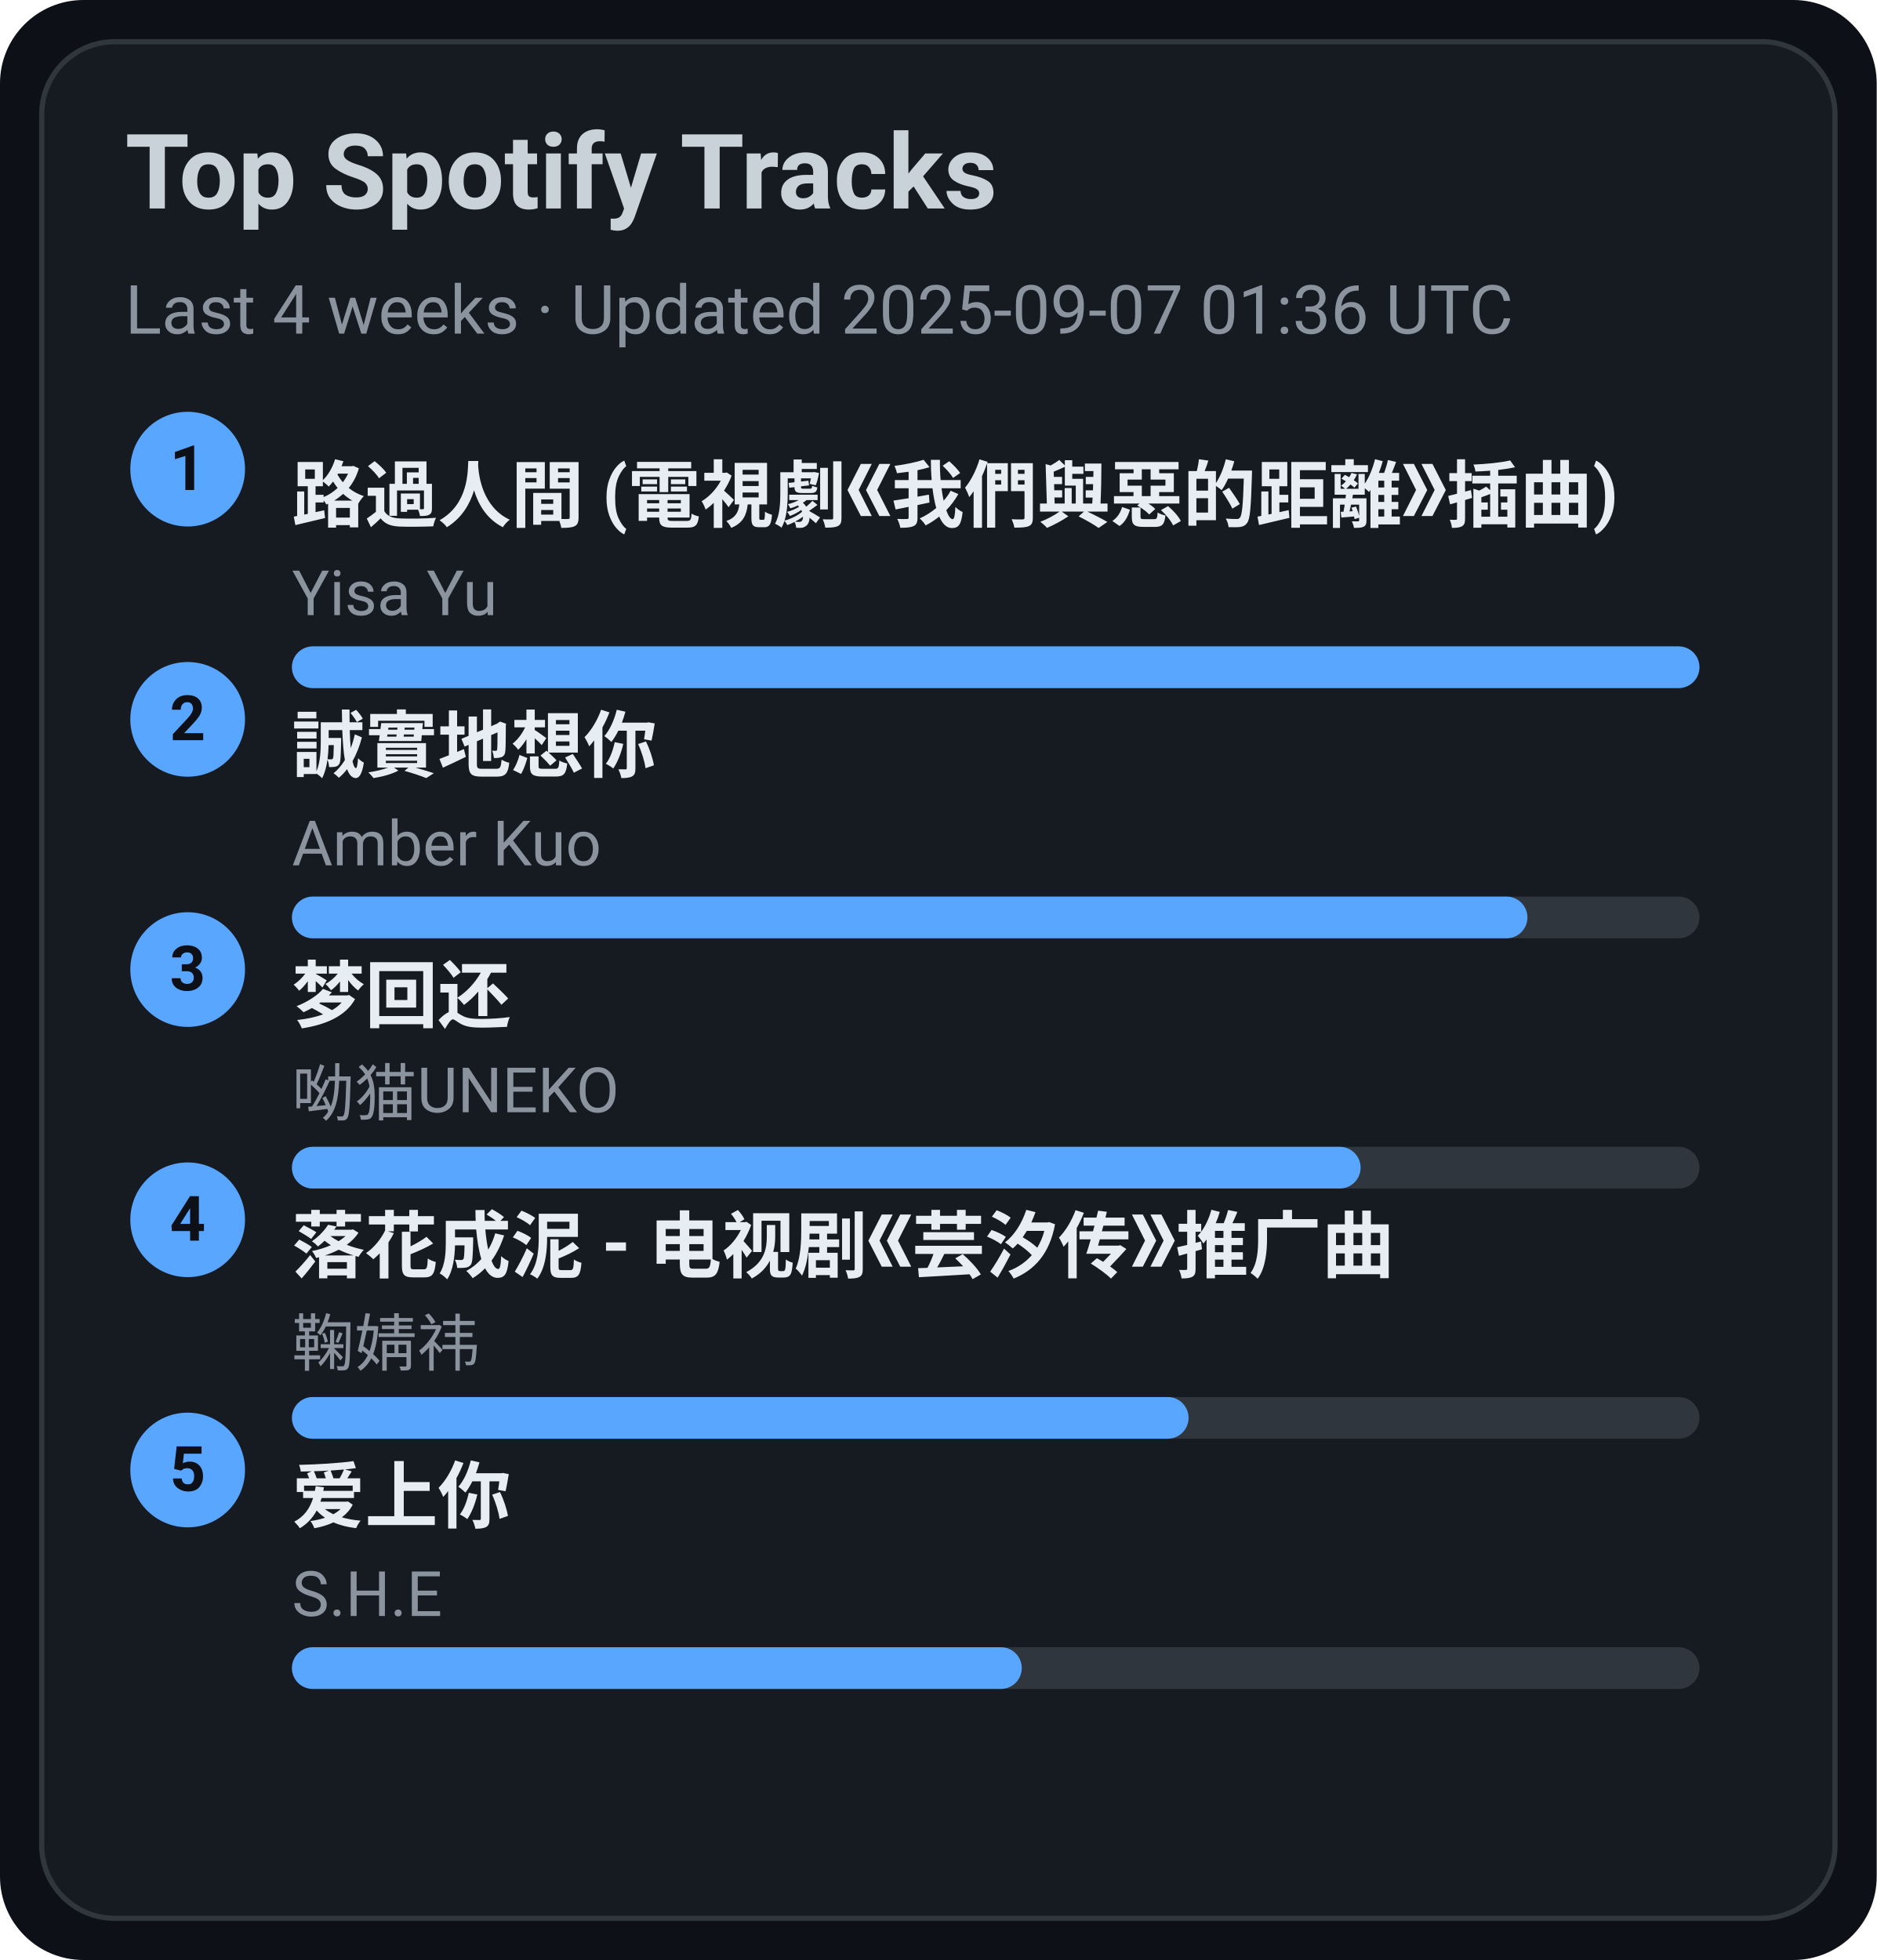
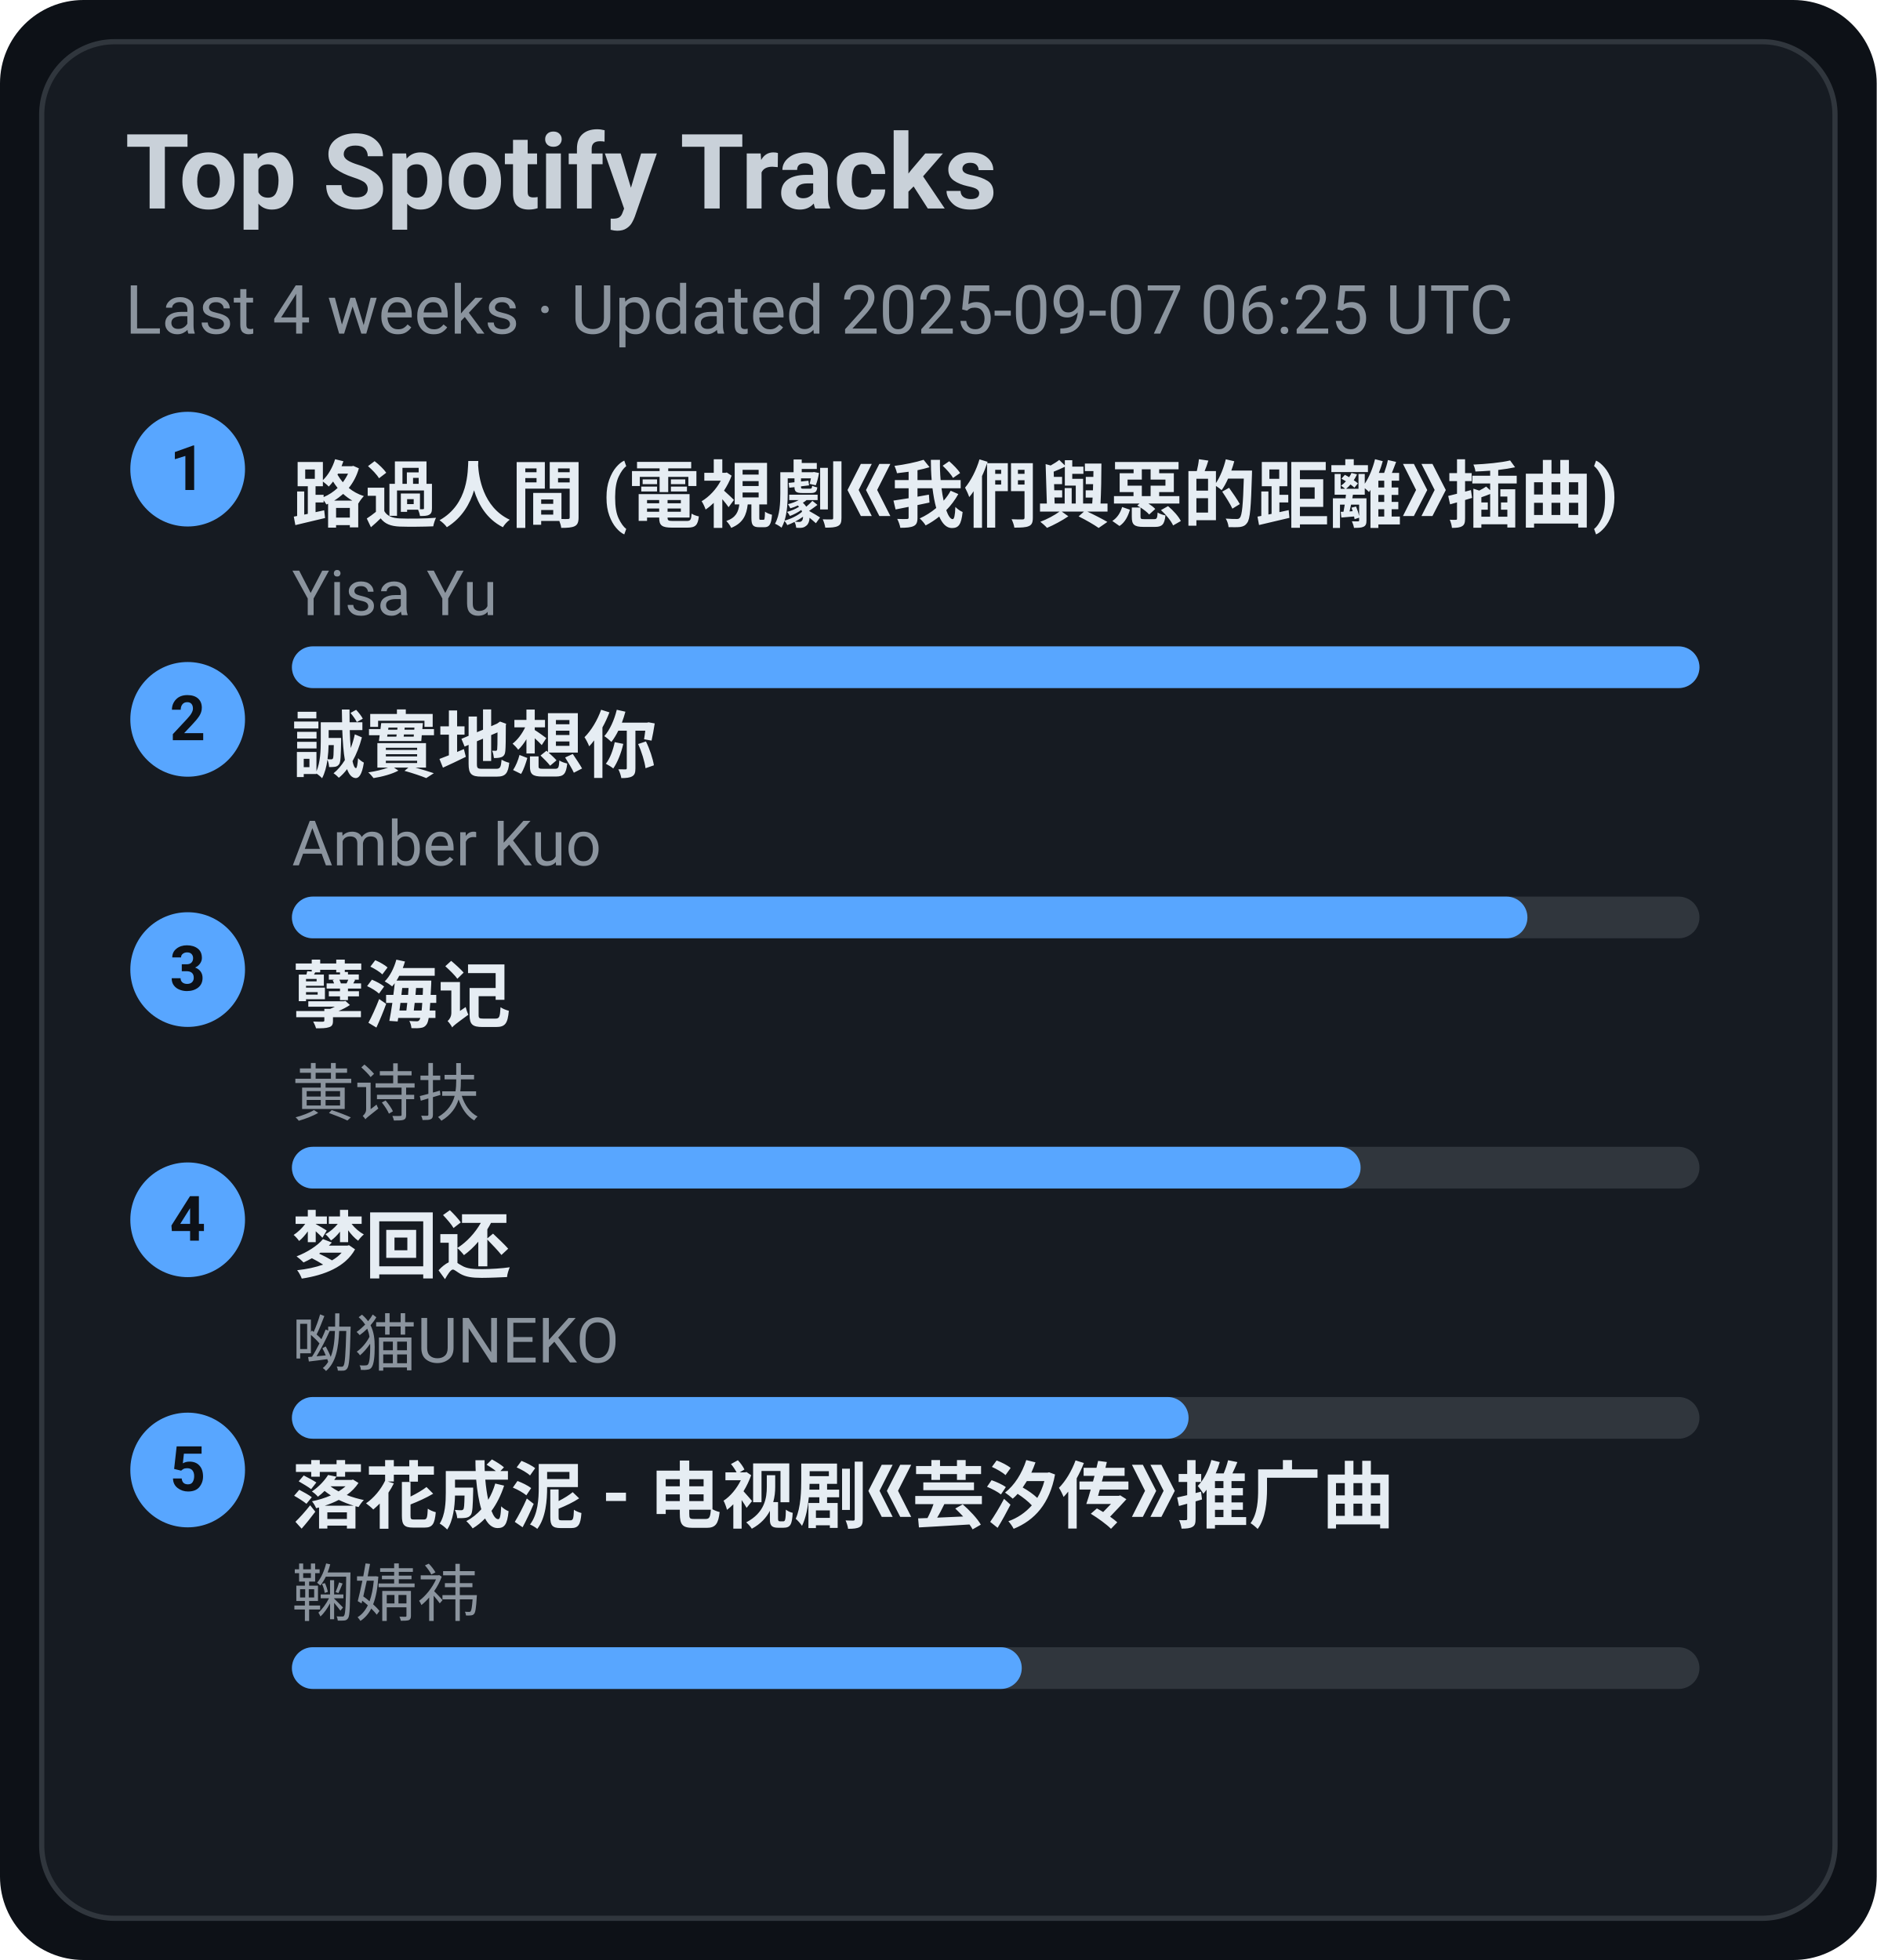
<svg xmlns="http://www.w3.org/2000/svg" width="360" height="376" viewBox="0 0 360 376">
  <style>text{font-family:-apple-system,BlinkMacSystemFont,Segoe UI,Roboto,Ubuntu,Helvetica Neue,Arial,Noto Sans,sans-serif}</style>
  <rect width="360" height="376" rx="16" fill="#0d1117" />
  <rect x="8" y="8" width="344" height="360" rx="14" fill="#161b22" stroke="#30363d" />
  <text x="24" y="40" font-size="20" fill="#c9d1d9" font-weight="600">Top Spotify Tracks</text>
-   <text x="24" y="64" font-size="13" fill="#8b949e">Last 4 weeks · Updated 2025-09-07 01:36 UTC</text>
+   <text x="24" y="64" font-size="13" fill="#8b949e">Last 4 weeks · Updated 2025-09-07 06:25 UTC</text>
  <circle cx="36" cy="90" r="11" fill="#58a6ff" />
  <text x="36" y="94" text-anchor="middle" font-size="12" fill="#0d1117" font-weight="700">1</text>
  <a href="https://open.spotify.com/track/1ZSleGniKMWNrWvK5cGALO" target="_blank" rel="noopener noreferrer">
    <text x="56" y="100" font-size="14" fill="#e6edf3" font-weight="600">路過人間 (電視劇《我們與惡的距離》插曲)</text>
  </a>
  <text x="56" y="118" font-size="12" fill="#8b949e">Yisa Yu</text>
  <rect x="56" y="124" width="270" height="8" rx="4" fill="#30363d" />
  <rect x="56" y="124" width="270" height="8" rx="4" fill="#58a6ff" />
  <circle cx="36" cy="138" r="11" fill="#58a6ff" />
  <text x="36" y="142" text-anchor="middle" font-size="12" fill="#0d1117" font-weight="700">2</text>
  <a href="https://open.spotify.com/track/1SPZzj8QzOwZoAGKXMGLGJ" target="_blank" rel="noopener noreferrer">
    <text x="56" y="148" font-size="14" fill="#e6edf3" font-weight="600">誠實地想你</text>
  </a>
  <text x="56" y="166" font-size="12" fill="#8b949e">Amber Kuo</text>
  <rect x="56" y="172" width="270" height="8" rx="4" fill="#30363d" />
  <rect x="56" y="172" width="237" height="8" rx="4" fill="#58a6ff" />
  <circle cx="36" cy="186" r="11" fill="#58a6ff" />
  <text x="36" y="190" text-anchor="middle" font-size="12" fill="#0d1117" font-weight="700">3</text>
-   <a href="https://open.spotify.com/track/6jTK3YxlFysC8g0Ye9tbPK" target="_blank" rel="noopener noreferrer">
-     <text x="56" y="196" font-size="14" fill="#e6edf3" font-weight="600">梦回还</text>
+   <a href="https://open.spotify.com/track/3eIovUMhirNN6btJbpzNqD" target="_blank" rel="noopener noreferrer">
+     <text x="56" y="196" font-size="14" fill="#e6edf3" font-weight="600">孽海记</text>
  </a>
-   <text x="56" y="214" font-size="12" fill="#8b949e">呦猫UNEKO</text>
+   <text x="56" y="214" font-size="12" fill="#8b949e">黄诗扶</text>
  <rect x="56" y="220" width="270" height="8" rx="4" fill="#30363d" />
  <rect x="56" y="220" width="205" height="8" rx="4" fill="#58a6ff" />
  <circle cx="36" cy="234" r="11" fill="#58a6ff" />
  <text x="36" y="238" text-anchor="middle" font-size="12" fill="#0d1117" font-weight="700">4</text>
-   <a href="https://open.spotify.com/track/3kOZsJz3crGIWWHeoCNa0O" target="_blank" rel="noopener noreferrer">
-     <text x="56" y="244" font-size="14" fill="#e6edf3" font-weight="600">落花成泥 - 电视剧《芸汐传》推广曲</text>
+   <a href="https://open.spotify.com/track/6jTK3YxlFysC8g0Ye9tbPK" target="_blank" rel="noopener noreferrer">
+     <text x="56" y="244" font-size="14" fill="#e6edf3" font-weight="600">梦回还</text>
  </a>
-   <text x="56" y="262" font-size="12" fill="#8b949e">鞠婧祎</text>
+   <text x="56" y="262" font-size="12" fill="#8b949e">呦猫UNEKO</text>
  <rect x="56" y="268" width="270" height="8" rx="4" fill="#30363d" />
  <rect x="56" y="268" width="172" height="8" rx="4" fill="#58a6ff" />
  <circle cx="36" cy="282" r="11" fill="#58a6ff" />
  <text x="36" y="286" text-anchor="middle" font-size="12" fill="#0d1117" font-weight="700">5</text>
-   <a href="https://open.spotify.com/track/4hcNpo1rtbzyNswsM5byTf" target="_blank" rel="noopener noreferrer">
-     <text x="56" y="292" font-size="14" fill="#e6edf3" font-weight="600">爱上你</text>
+   <a href="https://open.spotify.com/track/3kOZsJz3crGIWWHeoCNa0O" target="_blank" rel="noopener noreferrer">
+     <text x="56" y="292" font-size="14" fill="#e6edf3" font-weight="600">落花成泥 - 电视剧《芸汐传》推广曲</text>
  </a>
-   <text x="56" y="310" font-size="12" fill="#8b949e">S.H.E</text>
+   <text x="56" y="310" font-size="12" fill="#8b949e">鞠婧祎</text>
  <rect x="56" y="316" width="270" height="8" rx="4" fill="#30363d" />
  <rect x="56" y="316" width="140" height="8" rx="4" fill="#58a6ff" />
</svg>
